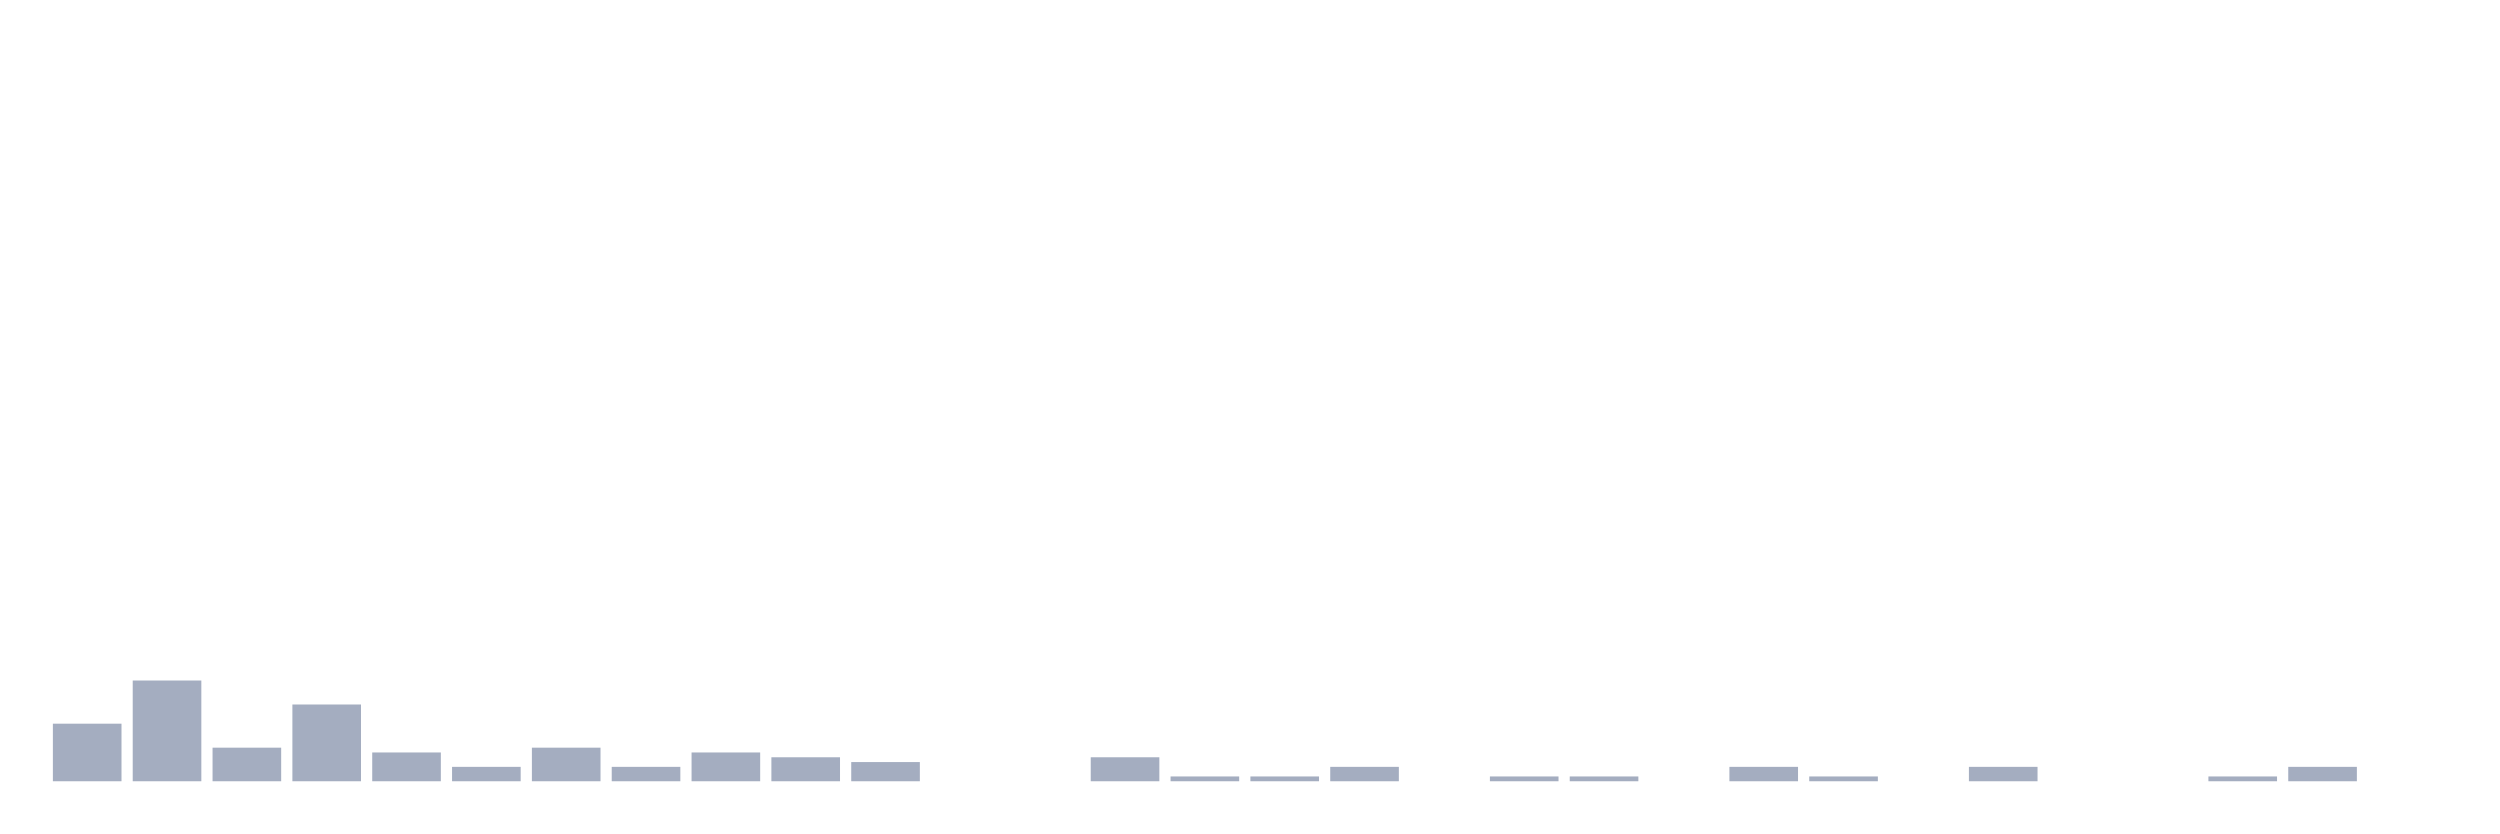
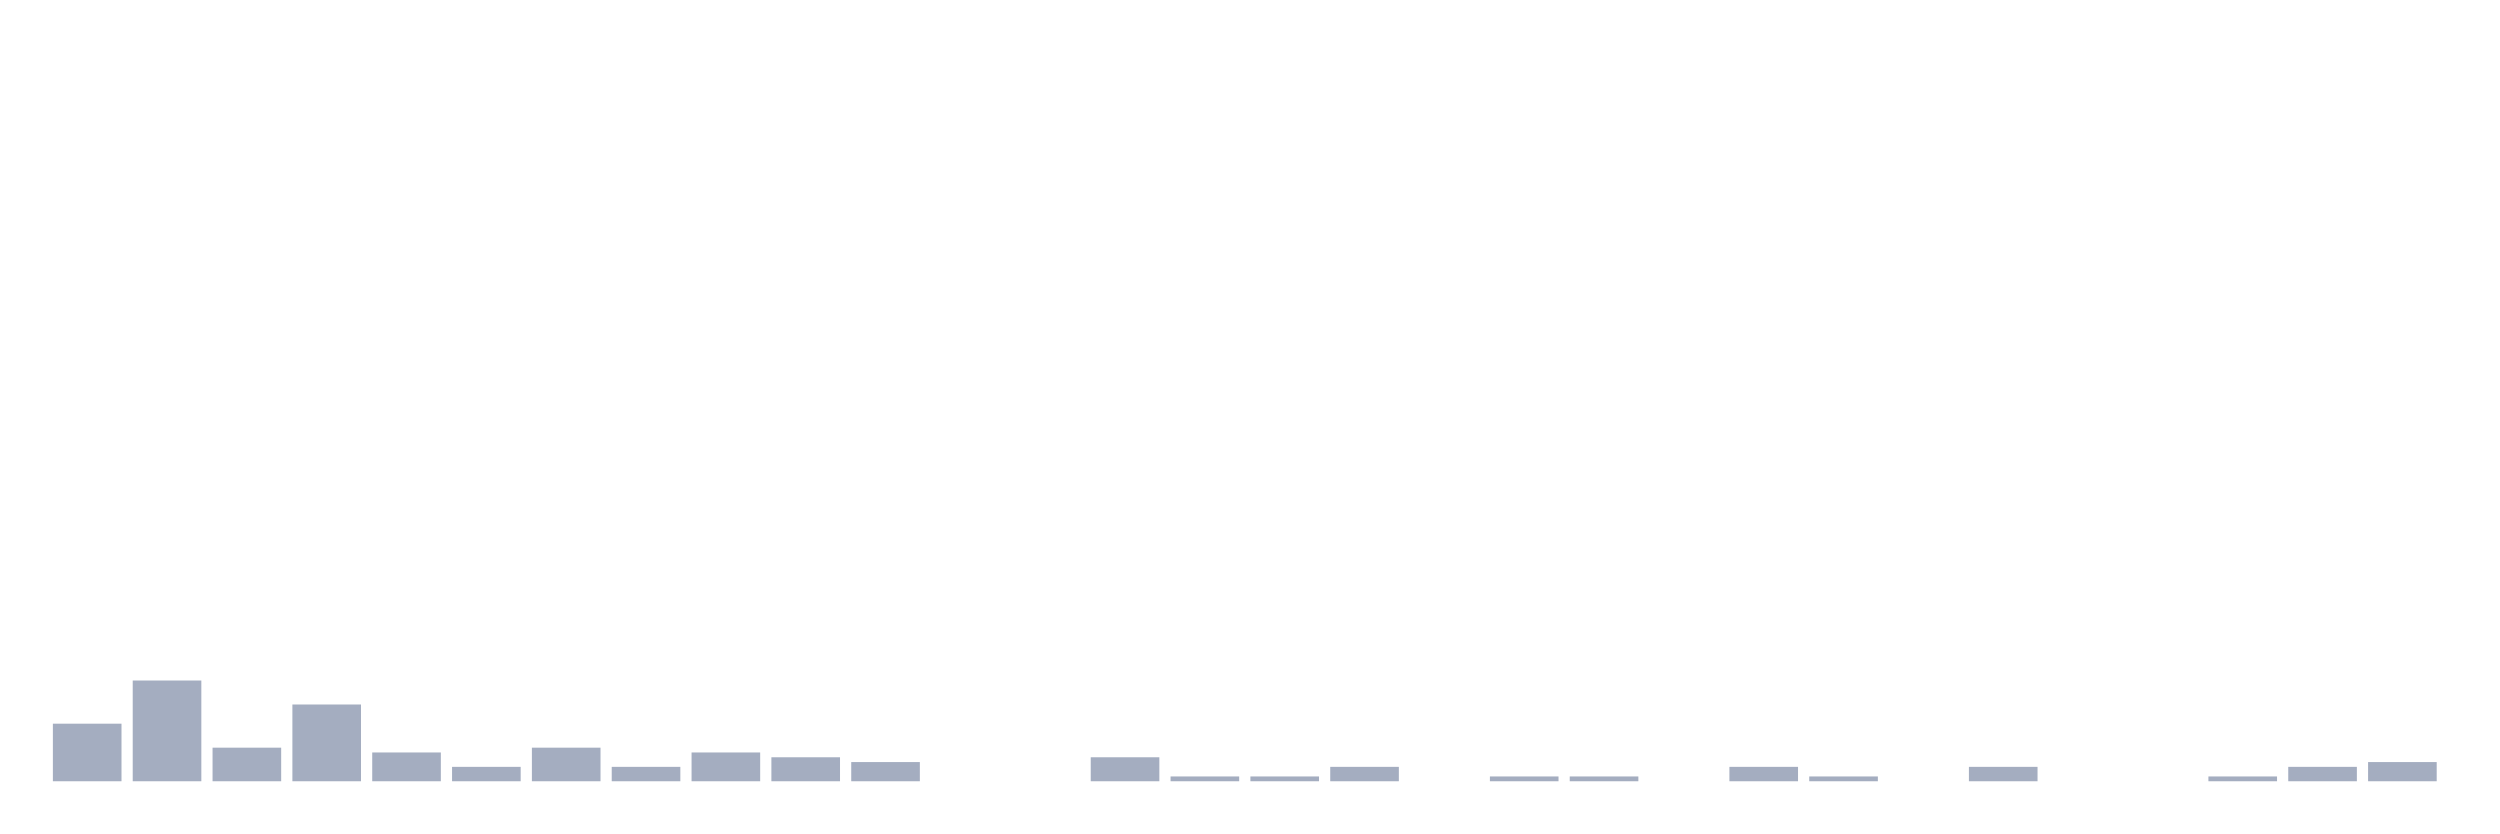
<svg xmlns="http://www.w3.org/2000/svg" viewBox="0 0 480 160">
  <g transform="translate(10,10)">
    <rect class="bar" x="0.153" width="13.175" y="128.947" height="11.053" fill="rgb(164,173,192)" />
    <rect class="bar" x="15.482" width="13.175" y="120.658" height="19.342" fill="rgb(164,173,192)" />
    <rect class="bar" x="30.81" width="13.175" y="133.553" height="6.447" fill="rgb(164,173,192)" />
    <rect class="bar" x="46.138" width="13.175" y="125.263" height="14.737" fill="rgb(164,173,192)" />
    <rect class="bar" x="61.466" width="13.175" y="134.474" height="5.526" fill="rgb(164,173,192)" />
    <rect class="bar" x="76.794" width="13.175" y="137.237" height="2.763" fill="rgb(164,173,192)" />
    <rect class="bar" x="92.123" width="13.175" y="133.553" height="6.447" fill="rgb(164,173,192)" />
    <rect class="bar" x="107.451" width="13.175" y="137.237" height="2.763" fill="rgb(164,173,192)" />
    <rect class="bar" x="122.779" width="13.175" y="134.474" height="5.526" fill="rgb(164,173,192)" />
    <rect class="bar" x="138.107" width="13.175" y="135.395" height="4.605" fill="rgb(164,173,192)" />
    <rect class="bar" x="153.436" width="13.175" y="136.316" height="3.684" fill="rgb(164,173,192)" />
    <rect class="bar" x="168.764" width="13.175" y="140" height="0" fill="rgb(164,173,192)" />
    <rect class="bar" x="184.092" width="13.175" y="140" height="0" fill="rgb(164,173,192)" />
    <rect class="bar" x="199.42" width="13.175" y="135.395" height="4.605" fill="rgb(164,173,192)" />
    <rect class="bar" x="214.748" width="13.175" y="139.079" height="0.921" fill="rgb(164,173,192)" />
    <rect class="bar" x="230.077" width="13.175" y="139.079" height="0.921" fill="rgb(164,173,192)" />
    <rect class="bar" x="245.405" width="13.175" y="137.237" height="2.763" fill="rgb(164,173,192)" />
    <rect class="bar" x="260.733" width="13.175" y="140" height="0" fill="rgb(164,173,192)" />
    <rect class="bar" x="276.061" width="13.175" y="139.079" height="0.921" fill="rgb(164,173,192)" />
    <rect class="bar" x="291.39" width="13.175" y="139.079" height="0.921" fill="rgb(164,173,192)" />
    <rect class="bar" x="306.718" width="13.175" y="140" height="0" fill="rgb(164,173,192)" />
    <rect class="bar" x="322.046" width="13.175" y="137.237" height="2.763" fill="rgb(164,173,192)" />
    <rect class="bar" x="337.374" width="13.175" y="139.079" height="0.921" fill="rgb(164,173,192)" />
    <rect class="bar" x="352.702" width="13.175" y="140" height="0" fill="rgb(164,173,192)" />
    <rect class="bar" x="368.031" width="13.175" y="137.237" height="2.763" fill="rgb(164,173,192)" />
    <rect class="bar" x="383.359" width="13.175" y="140" height="0" fill="rgb(164,173,192)" />
    <rect class="bar" x="398.687" width="13.175" y="140" height="0" fill="rgb(164,173,192)" />
    <rect class="bar" x="414.015" width="13.175" y="139.079" height="0.921" fill="rgb(164,173,192)" />
    <rect class="bar" x="429.344" width="13.175" y="137.237" height="2.763" fill="rgb(164,173,192)" />
-     <rect class="bar" x="444.672" width="13.175" y="140" height="0" fill="rgb(164,173,192)" />
+     <rect class="bar" x="444.672" width="13.175" y="136.316" height="3.684" fill="rgb(164,173,192)" />
  </g>
</svg>
